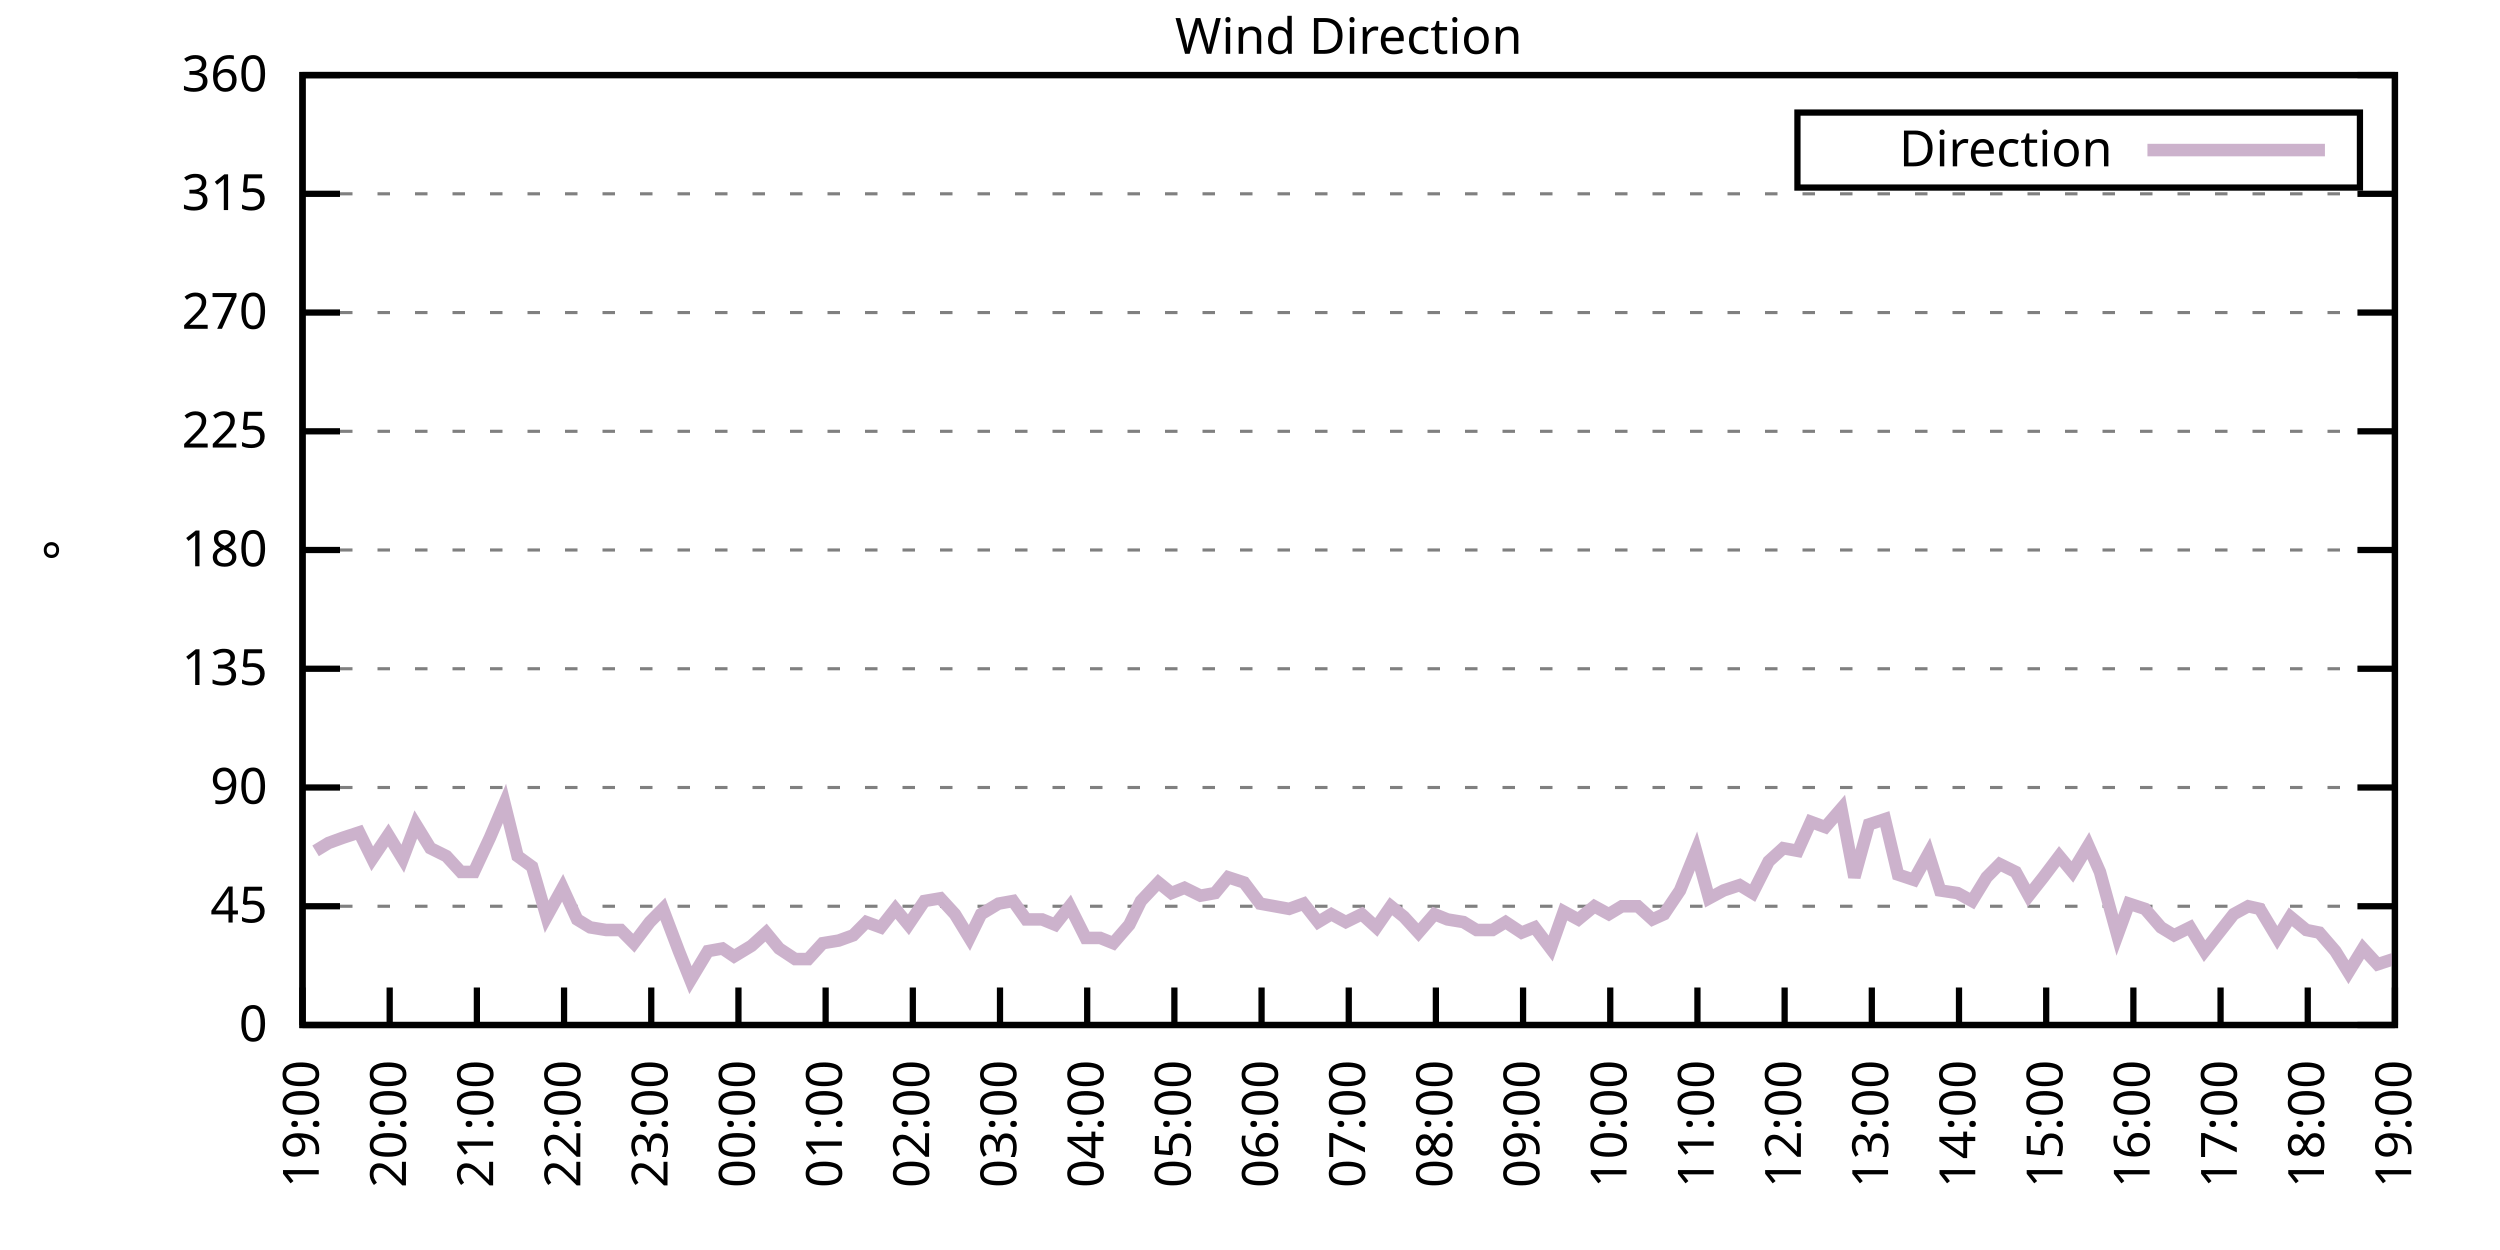
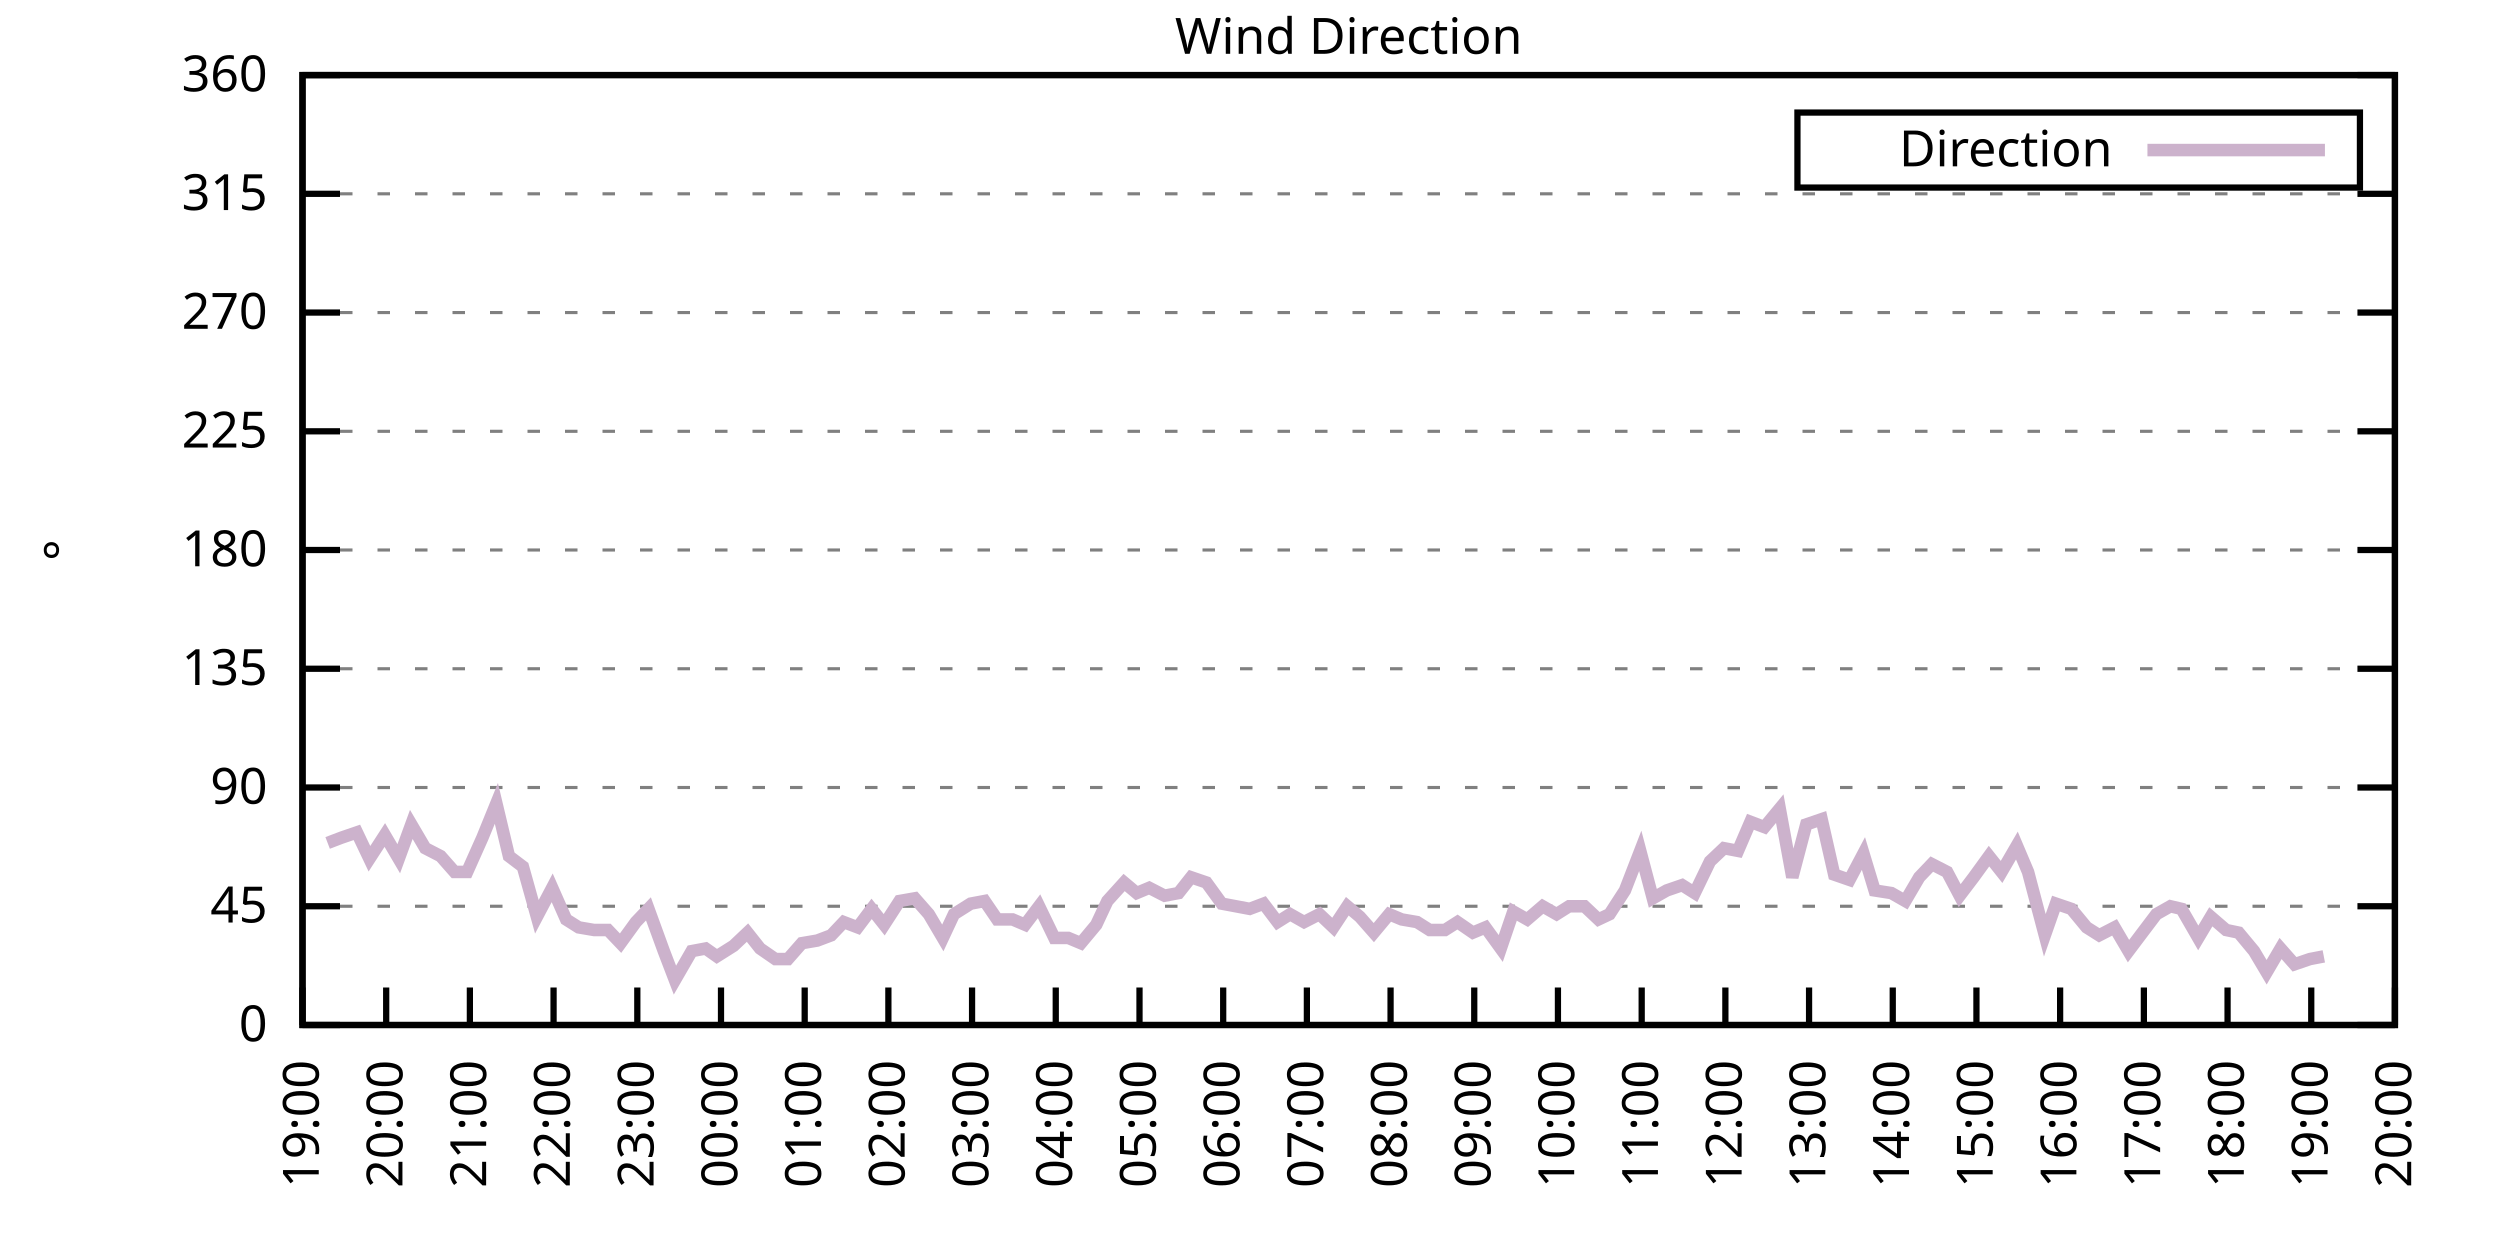
<svg xmlns="http://www.w3.org/2000/svg" xmlns:xlink="http://www.w3.org/1999/xlink" width="400" height="200" viewBox="0 0 400 200">
  <g id="gnuplot_canvas">
    <rect x="0" y="0" width="400" height="200" fill="none" />
    <defs>
      <circle id="gpDot" r="0.5" stroke-width="0.5" stroke="currentColor" />
      <path id="gpPt0" stroke-width="0.333" stroke="currentColor" d="M-1,0 h2 M0,-1 v2" />
      <path id="gpPt1" stroke-width="0.333" stroke="currentColor" d="M-1,-1 L1,1 M1,-1 L-1,1" />
      <path id="gpPt2" stroke-width="0.333" stroke="currentColor" d="M-1,0 L1,0 M0,-1 L0,1 M-1,-1 L1,1 M-1,1 L1,-1" />
      <rect id="gpPt3" stroke-width="0.333" stroke="currentColor" x="-1" y="-1" width="2" height="2" />
      <rect id="gpPt4" stroke-width="0.333" stroke="currentColor" fill="currentColor" x="-1" y="-1" width="2" height="2" />
      <circle id="gpPt5" stroke-width="0.333" stroke="currentColor" cx="0" cy="0" r="1" />
      <use xlink:href="#gpPt5" id="gpPt6" fill="currentColor" stroke="none" />
      <path id="gpPt7" stroke-width="0.333" stroke="currentColor" d="M0,-1.33 L-1.33,0.67 L1.33,0.67 z" />
      <use xlink:href="#gpPt7" id="gpPt8" fill="currentColor" stroke="none" />
      <use xlink:href="#gpPt7" id="gpPt9" stroke="currentColor" transform="rotate(180)" />
      <use xlink:href="#gpPt9" id="gpPt10" fill="currentColor" stroke="none" />
      <use xlink:href="#gpPt3" id="gpPt11" stroke="currentColor" transform="rotate(45)" />
      <use xlink:href="#gpPt11" id="gpPt12" fill="currentColor" stroke="none" />
      <path id="gpPt13" stroke-width="0.333" stroke="currentColor" d="M0,1.330 L1.265,0.411 L0.782,-1.067 L-0.782,-1.076 L-1.265,0.411 z" />
      <use xlink:href="#gpPt13" id="gpPt14" fill="currentColor" stroke="none" />
      <filter id="textbox" filterUnits="objectBoundingBox" x="0" y="0" height="1" width="1">
        <feFlood flood-color="white" flood-opacity="1" result="bgnd" />
        <feComposite in="SourceGraphic" in2="bgnd" operator="atop" />
      </filter>
      <filter id="greybox" filterUnits="objectBoundingBox" x="0" y="0" height="1" width="1">
        <feFlood flood-color="lightgrey" flood-opacity="1" result="grey" />
        <feComposite in="SourceGraphic" in2="grey" operator="atop" />
      </filter>
    </defs>
    <g fill="none" color="white" stroke="currentColor" stroke-width="1.00" stroke-linecap="butt" stroke-linejoin="miter">
</g>
    <g fill="none" color="black" stroke="currentColor" stroke-width="1.00" stroke-linecap="butt" stroke-linejoin="miter">
      <g stroke="none" shape-rendering="crispEdges">
        <polygon fill="rgb(255, 255, 255)" points="48.40,164.00 383.18,164.00 383.18,12.02 48.40,12.02 " />
      </g>
    </g>
    <g fill="none" color="black" stroke="currentColor" stroke-width="1.00" stroke-linecap="butt" stroke-linejoin="miter">
</g>
    <g fill="none" color="black" stroke="black" stroke-width="0.50" stroke-linecap="butt" stroke-linejoin="miter">
</g>
    <g fill="none" color="gray" stroke="currentColor" stroke-width="0.50" stroke-linecap="butt" stroke-linejoin="miter">
      <path stroke="gray" stroke-dasharray="2,4" class="gridline" d="M48.40,164.00 L383.19,164.00  " />
    </g>
    <g fill="none" color="gray" stroke="gray" stroke-width="1.00" stroke-linecap="butt" stroke-linejoin="miter">
</g>
    <g fill="none" color="black" stroke="currentColor" stroke-width="1.00" stroke-linecap="butt" stroke-linejoin="miter">
      <path stroke="black" d="M48.40,164.00 L54.40,164.00 M383.19,164.00 L377.19,164.00  " />
      <g transform="translate(42.80,166.60)" stroke="none" fill="black" font-family="Sans" font-size="8.00" text-anchor="end">
        <text>
          <tspan font-family="Sans"> 0</tspan>
        </text>
      </g>
    </g>
    <g fill="none" color="black" stroke="currentColor" stroke-width="1.00" stroke-linecap="butt" stroke-linejoin="miter">
</g>
    <g fill="none" color="black" stroke="black" stroke-width="0.50" stroke-linecap="butt" stroke-linejoin="miter">
</g>
    <g fill="none" color="gray" stroke="currentColor" stroke-width="0.50" stroke-linecap="butt" stroke-linejoin="miter">
      <path stroke="gray" stroke-dasharray="2,4" class="gridline" d="M48.40,145.00 L383.19,145.00  " />
    </g>
    <g fill="none" color="gray" stroke="gray" stroke-width="1.00" stroke-linecap="butt" stroke-linejoin="miter">
</g>
    <g fill="none" color="black" stroke="currentColor" stroke-width="1.00" stroke-linecap="butt" stroke-linejoin="miter">
      <path stroke="black" d="M48.40,145.00 L54.40,145.00 M383.19,145.00 L377.19,145.00  " />
      <g transform="translate(42.80,147.60)" stroke="none" fill="black" font-family="Sans" font-size="8.00" text-anchor="end">
        <text>
          <tspan font-family="Sans"> 45</tspan>
        </text>
      </g>
    </g>
    <g fill="none" color="black" stroke="currentColor" stroke-width="1.00" stroke-linecap="butt" stroke-linejoin="miter">
</g>
    <g fill="none" color="black" stroke="black" stroke-width="0.50" stroke-linecap="butt" stroke-linejoin="miter">
</g>
    <g fill="none" color="gray" stroke="currentColor" stroke-width="0.50" stroke-linecap="butt" stroke-linejoin="miter">
      <path stroke="gray" stroke-dasharray="2,4" class="gridline" d="M48.40,126.00 L383.19,126.00  " />
    </g>
    <g fill="none" color="gray" stroke="gray" stroke-width="1.00" stroke-linecap="butt" stroke-linejoin="miter">
</g>
    <g fill="none" color="black" stroke="currentColor" stroke-width="1.00" stroke-linecap="butt" stroke-linejoin="miter">
      <path stroke="black" d="M48.40,126.00 L54.40,126.00 M383.19,126.00 L377.19,126.00  " />
      <g transform="translate(42.80,128.60)" stroke="none" fill="black" font-family="Sans" font-size="8.00" text-anchor="end">
        <text>
          <tspan font-family="Sans"> 90</tspan>
        </text>
      </g>
    </g>
    <g fill="none" color="black" stroke="currentColor" stroke-width="1.00" stroke-linecap="butt" stroke-linejoin="miter">
</g>
    <g fill="none" color="black" stroke="black" stroke-width="0.50" stroke-linecap="butt" stroke-linejoin="miter">
</g>
    <g fill="none" color="gray" stroke="currentColor" stroke-width="0.50" stroke-linecap="butt" stroke-linejoin="miter">
      <path stroke="gray" stroke-dasharray="2,4" class="gridline" d="M48.40,107.00 L383.19,107.00  " />
    </g>
    <g fill="none" color="gray" stroke="gray" stroke-width="1.00" stroke-linecap="butt" stroke-linejoin="miter">
</g>
    <g fill="none" color="black" stroke="currentColor" stroke-width="1.00" stroke-linecap="butt" stroke-linejoin="miter">
      <path stroke="black" d="M48.40,107.00 L54.40,107.00 M383.19,107.00 L377.19,107.00  " />
      <g transform="translate(42.80,109.60)" stroke="none" fill="black" font-family="Sans" font-size="8.00" text-anchor="end">
        <text>
          <tspan font-family="Sans"> 135</tspan>
        </text>
      </g>
    </g>
    <g fill="none" color="black" stroke="currentColor" stroke-width="1.00" stroke-linecap="butt" stroke-linejoin="miter">
</g>
    <g fill="none" color="black" stroke="black" stroke-width="0.50" stroke-linecap="butt" stroke-linejoin="miter">
</g>
    <g fill="none" color="gray" stroke="currentColor" stroke-width="0.50" stroke-linecap="butt" stroke-linejoin="miter">
      <path stroke="gray" stroke-dasharray="2,4" class="gridline" d="M48.40,88.00 L383.19,88.00  " />
    </g>
    <g fill="none" color="gray" stroke="gray" stroke-width="1.00" stroke-linecap="butt" stroke-linejoin="miter">
</g>
    <g fill="none" color="black" stroke="currentColor" stroke-width="1.00" stroke-linecap="butt" stroke-linejoin="miter">
      <path stroke="black" d="M48.40,88.00 L54.40,88.00 M383.19,88.00 L377.19,88.00  " />
      <g transform="translate(42.80,90.60)" stroke="none" fill="black" font-family="Sans" font-size="8.00" text-anchor="end">
        <text>
          <tspan font-family="Sans"> 180</tspan>
        </text>
      </g>
    </g>
    <g fill="none" color="black" stroke="currentColor" stroke-width="1.00" stroke-linecap="butt" stroke-linejoin="miter">
</g>
    <g fill="none" color="black" stroke="black" stroke-width="0.50" stroke-linecap="butt" stroke-linejoin="miter">
</g>
    <g fill="none" color="gray" stroke="currentColor" stroke-width="0.50" stroke-linecap="butt" stroke-linejoin="miter">
      <path stroke="gray" stroke-dasharray="2,4" class="gridline" d="M48.40,69.01 L383.19,69.01  " />
    </g>
    <g fill="none" color="gray" stroke="gray" stroke-width="1.00" stroke-linecap="butt" stroke-linejoin="miter">
</g>
    <g fill="none" color="black" stroke="currentColor" stroke-width="1.00" stroke-linecap="butt" stroke-linejoin="miter">
      <path stroke="black" d="M48.40,69.01 L54.40,69.01 M383.19,69.01 L377.19,69.01  " />
      <g transform="translate(42.80,71.61)" stroke="none" fill="black" font-family="Sans" font-size="8.00" text-anchor="end">
        <text>
          <tspan font-family="Sans"> 225</tspan>
        </text>
      </g>
    </g>
    <g fill="none" color="black" stroke="currentColor" stroke-width="1.00" stroke-linecap="butt" stroke-linejoin="miter">
</g>
    <g fill="none" color="black" stroke="black" stroke-width="0.50" stroke-linecap="butt" stroke-linejoin="miter">
</g>
    <g fill="none" color="gray" stroke="currentColor" stroke-width="0.50" stroke-linecap="butt" stroke-linejoin="miter">
      <path stroke="gray" stroke-dasharray="2,4" class="gridline" d="M48.40,50.01 L383.19,50.01  " />
    </g>
    <g fill="none" color="gray" stroke="gray" stroke-width="1.00" stroke-linecap="butt" stroke-linejoin="miter">
</g>
    <g fill="none" color="black" stroke="currentColor" stroke-width="1.00" stroke-linecap="butt" stroke-linejoin="miter">
      <path stroke="black" d="M48.40,50.01 L54.40,50.01 M383.19,50.01 L377.19,50.01  " />
      <g transform="translate(42.80,52.61)" stroke="none" fill="black" font-family="Sans" font-size="8.00" text-anchor="end">
        <text>
          <tspan font-family="Sans"> 270</tspan>
        </text>
      </g>
    </g>
    <g fill="none" color="black" stroke="currentColor" stroke-width="1.00" stroke-linecap="butt" stroke-linejoin="miter">
</g>
    <g fill="none" color="black" stroke="black" stroke-width="0.50" stroke-linecap="butt" stroke-linejoin="miter">
</g>
    <g fill="none" color="gray" stroke="currentColor" stroke-width="0.50" stroke-linecap="butt" stroke-linejoin="miter">
      <path stroke="gray" stroke-dasharray="2,4" class="gridline" d="M48.40,31.01 L383.19,31.01  " />
    </g>
    <g fill="none" color="gray" stroke="gray" stroke-width="1.00" stroke-linecap="butt" stroke-linejoin="miter">
</g>
    <g fill="none" color="black" stroke="currentColor" stroke-width="1.00" stroke-linecap="butt" stroke-linejoin="miter">
      <path stroke="black" d="M48.40,31.01 L54.40,31.01 M383.19,31.01 L377.19,31.01  " />
      <g transform="translate(42.80,33.61)" stroke="none" fill="black" font-family="Sans" font-size="8.00" text-anchor="end">
        <text>
          <tspan font-family="Sans"> 315</tspan>
        </text>
      </g>
    </g>
    <g fill="none" color="black" stroke="currentColor" stroke-width="1.00" stroke-linecap="butt" stroke-linejoin="miter">
</g>
    <g fill="none" color="black" stroke="black" stroke-width="0.50" stroke-linecap="butt" stroke-linejoin="miter">
</g>
    <g fill="none" color="gray" stroke="currentColor" stroke-width="0.50" stroke-linecap="butt" stroke-linejoin="miter">
      <path stroke="gray" stroke-dasharray="2,4" class="gridline" d="M48.40,12.01 L383.19,12.01  " />
    </g>
    <g fill="none" color="gray" stroke="gray" stroke-width="1.00" stroke-linecap="butt" stroke-linejoin="miter">
</g>
    <g fill="none" color="black" stroke="currentColor" stroke-width="1.00" stroke-linecap="butt" stroke-linejoin="miter">
      <path stroke="black" d="M48.40,12.01 L54.40,12.01 M383.19,12.01 L377.19,12.01  " />
      <g transform="translate(42.80,14.61)" stroke="none" fill="black" font-family="Sans" font-size="8.00" text-anchor="end">
        <text>
          <tspan font-family="Sans"> 360</tspan>
        </text>
      </g>
    </g>
    <g fill="none" color="black" stroke="currentColor" stroke-width="1.00" stroke-linecap="butt" stroke-linejoin="miter">
      <path stroke="black" d="M48.40,164.00 L48.40,158.00  " />
      <g transform="translate(51.00,169.60) rotate(270.00)" stroke="none" fill="black" font-family="Sans" font-size="8.00" text-anchor="end">
        <text>
          <tspan font-family="Sans">19:00</tspan>
        </text>
      </g>
    </g>
    <g fill="none" color="black" stroke="currentColor" stroke-width="1.00" stroke-linecap="butt" stroke-linejoin="miter">
-       <path stroke="black" d="M62.35,164.00 L62.35,158.00  " />
-       <g transform="translate(64.95,169.60) rotate(270.00)" stroke="none" fill="black" font-family="Sans" font-size="8.00" text-anchor="end">
+       <path stroke="black" d="M61.79,164.00 L61.79,158.00  " />
+       <g transform="translate(64.39,169.60) rotate(270.00)" stroke="none" fill="black" font-family="Sans" font-size="8.00" text-anchor="end">
        <text>
          <tspan font-family="Sans">20:00</tspan>
        </text>
      </g>
    </g>
    <g fill="none" color="black" stroke="currentColor" stroke-width="1.00" stroke-linecap="butt" stroke-linejoin="miter">
-       <path stroke="black" d="M76.30,164.00 L76.30,158.00  " />
-       <g transform="translate(78.90,169.60) rotate(270.00)" stroke="none" fill="black" font-family="Sans" font-size="8.00" text-anchor="end">
+       <path stroke="black" d="M75.18,164.00 L75.18,158.00  " />
+       <g transform="translate(77.78,169.60) rotate(270.00)" stroke="none" fill="black" font-family="Sans" font-size="8.00" text-anchor="end">
        <text>
          <tspan font-family="Sans">21:00</tspan>
        </text>
      </g>
    </g>
    <g fill="none" color="black" stroke="currentColor" stroke-width="1.00" stroke-linecap="butt" stroke-linejoin="miter">
-       <path stroke="black" d="M90.25,164.00 L90.25,158.00  " />
-       <g transform="translate(92.85,169.60) rotate(270.00)" stroke="none" fill="black" font-family="Sans" font-size="8.00" text-anchor="end">
+       <path stroke="black" d="M88.57,164.00 L88.57,158.00  " />
+       <g transform="translate(91.17,169.60) rotate(270.00)" stroke="none" fill="black" font-family="Sans" font-size="8.00" text-anchor="end">
        <text>
          <tspan font-family="Sans">22:00</tspan>
        </text>
      </g>
    </g>
    <g fill="none" color="black" stroke="currentColor" stroke-width="1.00" stroke-linecap="butt" stroke-linejoin="miter">
-       <path stroke="black" d="M104.20,164.00 L104.20,158.00  " />
-       <g transform="translate(106.80,169.60) rotate(270.00)" stroke="none" fill="black" font-family="Sans" font-size="8.00" text-anchor="end">
+       <path stroke="black" d="M101.97,164.00 L101.97,158.00  " />
+       <g transform="translate(104.57,169.60) rotate(270.00)" stroke="none" fill="black" font-family="Sans" font-size="8.00" text-anchor="end">
        <text>
          <tspan font-family="Sans">23:00</tspan>
        </text>
      </g>
    </g>
    <g fill="none" color="black" stroke="currentColor" stroke-width="1.00" stroke-linecap="butt" stroke-linejoin="miter">
-       <path stroke="black" d="M118.15,164.00 L118.15,158.00  " />
-       <g transform="translate(120.75,169.60) rotate(270.00)" stroke="none" fill="black" font-family="Sans" font-size="8.00" text-anchor="end">
+       <path stroke="black" d="M115.36,164.00 L115.36,158.00  " />
+       <g transform="translate(117.96,169.60) rotate(270.00)" stroke="none" fill="black" font-family="Sans" font-size="8.00" text-anchor="end">
        <text>
          <tspan font-family="Sans">00:00</tspan>
        </text>
      </g>
    </g>
    <g fill="none" color="black" stroke="currentColor" stroke-width="1.00" stroke-linecap="butt" stroke-linejoin="miter">
-       <path stroke="black" d="M132.10,164.00 L132.10,158.00  " />
-       <g transform="translate(134.70,169.60) rotate(270.00)" stroke="none" fill="black" font-family="Sans" font-size="8.00" text-anchor="end">
+       <path stroke="black" d="M128.75,164.00 L128.75,158.00  " />
+       <g transform="translate(131.35,169.60) rotate(270.00)" stroke="none" fill="black" font-family="Sans" font-size="8.00" text-anchor="end">
        <text>
          <tspan font-family="Sans">01:00</tspan>
        </text>
      </g>
    </g>
    <g fill="none" color="black" stroke="currentColor" stroke-width="1.00" stroke-linecap="butt" stroke-linejoin="miter">
-       <path stroke="black" d="M146.05,164.00 L146.05,158.00  " />
-       <g transform="translate(148.65,169.60) rotate(270.00)" stroke="none" fill="black" font-family="Sans" font-size="8.00" text-anchor="end">
+       <path stroke="black" d="M142.14,164.00 L142.14,158.00  " />
+       <g transform="translate(144.74,169.60) rotate(270.00)" stroke="none" fill="black" font-family="Sans" font-size="8.00" text-anchor="end">
        <text>
          <tspan font-family="Sans">02:00</tspan>
        </text>
      </g>
    </g>
    <g fill="none" color="black" stroke="currentColor" stroke-width="1.00" stroke-linecap="butt" stroke-linejoin="miter">
-       <path stroke="black" d="M160.00,164.00 L160.00,158.00  " />
-       <g transform="translate(162.60,169.60) rotate(270.00)" stroke="none" fill="black" font-family="Sans" font-size="8.00" text-anchor="end">
+       <path stroke="black" d="M155.53,164.00 L155.53,158.00  " />
+       <g transform="translate(158.13,169.60) rotate(270.00)" stroke="none" fill="black" font-family="Sans" font-size="8.00" text-anchor="end">
        <text>
          <tspan font-family="Sans">03:00</tspan>
        </text>
      </g>
    </g>
    <g fill="none" color="black" stroke="currentColor" stroke-width="1.00" stroke-linecap="butt" stroke-linejoin="miter">
-       <path stroke="black" d="M173.95,164.00 L173.95,158.00  " />
-       <g transform="translate(176.55,169.60) rotate(270.00)" stroke="none" fill="black" font-family="Sans" font-size="8.00" text-anchor="end">
+       <path stroke="black" d="M168.92,164.00 L168.92,158.00  " />
+       <g transform="translate(171.52,169.60) rotate(270.00)" stroke="none" fill="black" font-family="Sans" font-size="8.00" text-anchor="end">
        <text>
          <tspan font-family="Sans">04:00</tspan>
        </text>
      </g>
    </g>
    <g fill="none" color="black" stroke="currentColor" stroke-width="1.00" stroke-linecap="butt" stroke-linejoin="miter">
-       <path stroke="black" d="M187.90,164.00 L187.90,158.00  " />
-       <g transform="translate(190.50,169.60) rotate(270.00)" stroke="none" fill="black" font-family="Sans" font-size="8.00" text-anchor="end">
+       <path stroke="black" d="M182.32,164.00 L182.32,158.00  " />
+       <g transform="translate(184.92,169.60) rotate(270.00)" stroke="none" fill="black" font-family="Sans" font-size="8.00" text-anchor="end">
        <text>
          <tspan font-family="Sans">05:00</tspan>
        </text>
      </g>
    </g>
    <g fill="none" color="black" stroke="currentColor" stroke-width="1.00" stroke-linecap="butt" stroke-linejoin="miter">
-       <path stroke="black" d="M201.85,164.00 L201.85,158.00  " />
-       <g transform="translate(204.45,169.60) rotate(270.00)" stroke="none" fill="black" font-family="Sans" font-size="8.00" text-anchor="end">
+       <path stroke="black" d="M195.71,164.00 L195.71,158.00  " />
+       <g transform="translate(198.31,169.60) rotate(270.00)" stroke="none" fill="black" font-family="Sans" font-size="8.00" text-anchor="end">
        <text>
          <tspan font-family="Sans">06:00</tspan>
        </text>
      </g>
    </g>
    <g fill="none" color="black" stroke="currentColor" stroke-width="1.00" stroke-linecap="butt" stroke-linejoin="miter">
-       <path stroke="black" d="M215.80,164.00 L215.80,158.00  " />
-       <g transform="translate(218.40,169.60) rotate(270.00)" stroke="none" fill="black" font-family="Sans" font-size="8.00" text-anchor="end">
+       <path stroke="black" d="M209.10,164.00 L209.10,158.00  " />
+       <g transform="translate(211.70,169.60) rotate(270.00)" stroke="none" fill="black" font-family="Sans" font-size="8.00" text-anchor="end">
        <text>
          <tspan font-family="Sans">07:00</tspan>
        </text>
      </g>
    </g>
    <g fill="none" color="black" stroke="currentColor" stroke-width="1.00" stroke-linecap="butt" stroke-linejoin="miter">
-       <path stroke="black" d="M229.74,164.00 L229.74,158.00  " />
-       <g transform="translate(232.34,169.60) rotate(270.00)" stroke="none" fill="black" font-family="Sans" font-size="8.00" text-anchor="end">
+       <path stroke="black" d="M222.49,164.00 L222.49,158.00  " />
+       <g transform="translate(225.09,169.60) rotate(270.00)" stroke="none" fill="black" font-family="Sans" font-size="8.00" text-anchor="end">
        <text>
          <tspan font-family="Sans">08:00</tspan>
        </text>
      </g>
    </g>
    <g fill="none" color="black" stroke="currentColor" stroke-width="1.00" stroke-linecap="butt" stroke-linejoin="miter">
-       <path stroke="black" d="M243.69,164.00 L243.69,158.00  " />
-       <g transform="translate(246.29,169.60) rotate(270.00)" stroke="none" fill="black" font-family="Sans" font-size="8.00" text-anchor="end">
+       <path stroke="black" d="M235.88,164.00 L235.88,158.00  " />
+       <g transform="translate(238.48,169.60) rotate(270.00)" stroke="none" fill="black" font-family="Sans" font-size="8.00" text-anchor="end">
        <text>
          <tspan font-family="Sans">09:00</tspan>
        </text>
      </g>
    </g>
    <g fill="none" color="black" stroke="currentColor" stroke-width="1.00" stroke-linecap="butt" stroke-linejoin="miter">
-       <path stroke="black" d="M257.64,164.00 L257.64,158.00  " />
-       <g transform="translate(260.24,169.60) rotate(270.00)" stroke="none" fill="black" font-family="Sans" font-size="8.00" text-anchor="end">
+       <path stroke="black" d="M249.27,164.00 L249.27,158.00  " />
+       <g transform="translate(251.87,169.60) rotate(270.00)" stroke="none" fill="black" font-family="Sans" font-size="8.00" text-anchor="end">
        <text>
          <tspan font-family="Sans">10:00</tspan>
        </text>
      </g>
    </g>
    <g fill="none" color="black" stroke="currentColor" stroke-width="1.00" stroke-linecap="butt" stroke-linejoin="miter">
-       <path stroke="black" d="M271.59,164.00 L271.59,158.00  " />
-       <g transform="translate(274.19,169.60) rotate(270.00)" stroke="none" fill="black" font-family="Sans" font-size="8.00" text-anchor="end">
+       <path stroke="black" d="M262.67,164.00 L262.67,158.00  " />
+       <g transform="translate(265.27,169.60) rotate(270.00)" stroke="none" fill="black" font-family="Sans" font-size="8.00" text-anchor="end">
        <text>
          <tspan font-family="Sans">11:00</tspan>
        </text>
      </g>
    </g>
    <g fill="none" color="black" stroke="currentColor" stroke-width="1.00" stroke-linecap="butt" stroke-linejoin="miter">
-       <path stroke="black" d="M285.54,164.00 L285.54,158.00  " />
-       <g transform="translate(288.14,169.60) rotate(270.00)" stroke="none" fill="black" font-family="Sans" font-size="8.00" text-anchor="end">
+       <path stroke="black" d="M276.06,164.00 L276.06,158.00  " />
+       <g transform="translate(278.66,169.60) rotate(270.00)" stroke="none" fill="black" font-family="Sans" font-size="8.00" text-anchor="end">
        <text>
          <tspan font-family="Sans">12:00</tspan>
        </text>
      </g>
    </g>
    <g fill="none" color="black" stroke="currentColor" stroke-width="1.00" stroke-linecap="butt" stroke-linejoin="miter">
-       <path stroke="black" d="M299.49,164.00 L299.49,158.00  " />
-       <g transform="translate(302.09,169.60) rotate(270.00)" stroke="none" fill="black" font-family="Sans" font-size="8.00" text-anchor="end">
+       <path stroke="black" d="M289.45,164.00 L289.45,158.00  " />
+       <g transform="translate(292.05,169.60) rotate(270.00)" stroke="none" fill="black" font-family="Sans" font-size="8.00" text-anchor="end">
        <text>
          <tspan font-family="Sans">13:00</tspan>
        </text>
      </g>
    </g>
    <g fill="none" color="black" stroke="currentColor" stroke-width="1.00" stroke-linecap="butt" stroke-linejoin="miter">
-       <path stroke="black" d="M313.44,164.00 L313.44,158.00  " />
-       <g transform="translate(316.04,169.60) rotate(270.00)" stroke="none" fill="black" font-family="Sans" font-size="8.00" text-anchor="end">
+       <path stroke="black" d="M302.84,164.00 L302.84,158.00  " />
+       <g transform="translate(305.44,169.60) rotate(270.00)" stroke="none" fill="black" font-family="Sans" font-size="8.00" text-anchor="end">
        <text>
          <tspan font-family="Sans">14:00</tspan>
        </text>
      </g>
    </g>
    <g fill="none" color="black" stroke="currentColor" stroke-width="1.00" stroke-linecap="butt" stroke-linejoin="miter">
-       <path stroke="black" d="M327.39,164.00 L327.39,158.00  " />
-       <g transform="translate(329.99,169.60) rotate(270.00)" stroke="none" fill="black" font-family="Sans" font-size="8.00" text-anchor="end">
+       <path stroke="black" d="M316.23,164.00 L316.23,158.00  " />
+       <g transform="translate(318.83,169.60) rotate(270.00)" stroke="none" fill="black" font-family="Sans" font-size="8.00" text-anchor="end">
        <text>
          <tspan font-family="Sans">15:00</tspan>
        </text>
      </g>
    </g>
    <g fill="none" color="black" stroke="currentColor" stroke-width="1.00" stroke-linecap="butt" stroke-linejoin="miter">
-       <path stroke="black" d="M341.34,164.00 L341.34,158.00  " />
-       <g transform="translate(343.94,169.60) rotate(270.00)" stroke="none" fill="black" font-family="Sans" font-size="8.00" text-anchor="end">
+       <path stroke="black" d="M329.62,164.00 L329.62,158.00  " />
+       <g transform="translate(332.22,169.60) rotate(270.00)" stroke="none" fill="black" font-family="Sans" font-size="8.00" text-anchor="end">
        <text>
          <tspan font-family="Sans">16:00</tspan>
        </text>
      </g>
    </g>
    <g fill="none" color="black" stroke="currentColor" stroke-width="1.00" stroke-linecap="butt" stroke-linejoin="miter">
-       <path stroke="black" d="M355.29,164.00 L355.29,158.00  " />
-       <g transform="translate(357.89,169.60) rotate(270.00)" stroke="none" fill="black" font-family="Sans" font-size="8.00" text-anchor="end">
+       <path stroke="black" d="M343.02,164.00 L343.02,158.00  " />
+       <g transform="translate(345.62,169.60) rotate(270.00)" stroke="none" fill="black" font-family="Sans" font-size="8.00" text-anchor="end">
        <text>
          <tspan font-family="Sans">17:00</tspan>
        </text>
      </g>
    </g>
    <g fill="none" color="black" stroke="currentColor" stroke-width="1.00" stroke-linecap="butt" stroke-linejoin="miter">
-       <path stroke="black" d="M369.24,164.00 L369.24,158.00  " />
-       <g transform="translate(371.84,169.60) rotate(270.00)" stroke="none" fill="black" font-family="Sans" font-size="8.00" text-anchor="end">
+       <path stroke="black" d="M356.41,164.00 L356.41,158.00  " />
+       <g transform="translate(359.01,169.60) rotate(270.00)" stroke="none" fill="black" font-family="Sans" font-size="8.00" text-anchor="end">
        <text>
          <tspan font-family="Sans">18:00</tspan>
+         </text>
+       </g>
+     </g>
+     <g fill="none" color="black" stroke="currentColor" stroke-width="1.00" stroke-linecap="butt" stroke-linejoin="miter">
+       <path stroke="black" d="M369.80,164.00 L369.80,158.00  " />
+       <g transform="translate(372.40,169.60) rotate(270.00)" stroke="none" fill="black" font-family="Sans" font-size="8.00" text-anchor="end">
+         <text>
+           <tspan font-family="Sans">19:00</tspan>
        </text>
      </g>
    </g>
    <g fill="none" color="black" stroke="currentColor" stroke-width="1.00" stroke-linecap="butt" stroke-linejoin="miter">
      <path stroke="black" d="M383.19,164.00 L383.19,158.00  " />
      <g transform="translate(385.79,169.60) rotate(270.00)" stroke="none" fill="black" font-family="Sans" font-size="8.00" text-anchor="end">
        <text>
-           <tspan font-family="Sans">19:00</tspan>
+           <tspan font-family="Sans">20:00</tspan>
        </text>
      </g>
    </g>
    <g fill="none" color="black" stroke="currentColor" stroke-width="1.00" stroke-linecap="butt" stroke-linejoin="miter">
</g>
    <g fill="none" color="black" stroke="currentColor" stroke-width="1.00" stroke-linecap="butt" stroke-linejoin="miter">
      <path stroke="black" d="M48.40,12.01 L48.40,164.00 L383.19,164.00 L383.19,12.01 L48.40,12.01 Z  " />
    </g>
    <g fill="none" color="black" stroke="currentColor" stroke-width="1.00" stroke-linecap="butt" stroke-linejoin="miter">
</g>
    <g fill="none" color="black" stroke="currentColor" stroke-width="1.00" stroke-linecap="butt" stroke-linejoin="miter">
      <path stroke="black" d="M287.59,30.01 L287.59,18.01 L377.59,18.01 L377.59,30.01 L287.59,30.01 Z  " />
    </g>
    <g id="Wind_direction_plot_1">
      <g fill="none" color="white" stroke="black" stroke-width="2.00" stroke-linecap="butt" stroke-linejoin="miter">
</g>
      <g fill="none" color="black" stroke="currentColor" stroke-width="2.00" stroke-linecap="butt" stroke-linejoin="miter">
        <g transform="translate(337.99,26.61)" stroke="none" fill="black" font-family="Sans" font-size="8.00" text-anchor="end">
          <text>
            <tspan font-family="Sans">Direction</tspan>
          </text>
        </g>
      </g>
      <g fill="none" color="black" stroke="currentColor" stroke-width="2.00" stroke-linecap="butt" stroke-linejoin="miter">
-         <path stroke="rgb(204, 178, 204)" d="M343.59,24.01 L371.99,24.01 M50.49,136.14 L52.58,134.87 L54.91,134.02 L57.47,133.18 L59.56,137.40 L62.12,133.60   L64.44,137.40 L66.53,131.91 L68.86,135.71 L71.42,136.98 L73.74,139.51 L75.83,139.51 L78.39,134.02 L80.72,128.54   L82.81,136.98 L85.13,138.67 L87.46,146.69 L90.02,142.05 L92.34,147.11 L94.43,148.38 L96.99,148.80 L99.32,148.80   L101.41,150.91 L103.97,147.53 L106.06,145.42 L108.62,152.18 L110.48,156.82 L113.27,152.18 L115.59,151.76 L117.45,153.02   L120.24,151.33 L122.57,149.22 L124.66,151.76 L127.22,153.45 L129.31,153.45 L131.63,150.91 L134.19,150.49 L136.51,149.65   L138.61,147.53 L140.93,148.38 L143.26,145.42 L145.35,147.96 L147.91,144.16 L150.46,143.73 L152.79,146.27 L155.11,150.07   L156.97,146.27 L159.76,144.58 L162.09,144.16 L164.18,147.11 L166.74,147.11 L168.83,147.96 L171.16,145.00 L173.71,150.07   L176.04,150.07 L178.13,150.91 L180.69,147.96 L182.55,144.16 L185.34,141.20 L187.43,142.89 L189.52,142.05 L192.08,143.31   L194.41,142.89 L196.50,140.36 L199.06,141.20 L201.61,144.58 L203.94,145.00 L206.26,145.42 L208.59,144.58 L210.91,147.53   L213.01,146.27 L215.33,147.53 L217.89,146.27 L220.21,148.38 L222.54,145.00 L224.63,146.69 L226.95,149.22 L229.51,146.27   L231.60,147.11 L234.16,147.53 L236.25,148.80 L238.81,148.80 L240.90,147.53 L243.46,149.22 L245.55,148.38 L248.11,151.76   L250.20,145.85 L252.53,147.11 L255.09,145.00 L257.41,146.27 L259.50,145.00 L262.06,145.00 L264.39,147.11 L266.25,146.27   L268.80,142.47 L271.36,136.14 L273.45,143.73 L275.78,142.47 L278.34,141.62 L280.43,142.89 L282.99,137.82 L285.31,135.71   L287.64,136.14 L289.73,131.49 L292.05,132.34 L294.61,129.38 L296.70,140.36 L299.03,131.91 L301.58,131.07 L303.68,139.93   L306.23,140.78 L308.56,136.56 L310.42,142.47 L313.21,142.89 L315.53,144.16 L317.86,140.36 L319.95,138.25 L322.51,139.51   L324.60,143.31 L326.93,140.36 L329.48,136.98 L331.58,139.51 L334.13,135.29 L335.99,139.51 L338.78,149.65 L340.64,144.58   L343.20,145.42 L345.76,148.38 L347.85,149.65 L350.41,148.38 L352.73,152.18 L355.06,149.22 L357.38,146.27 L359.71,145.00   L361.57,145.42 L364.36,150.07 L366.45,146.69 L369.01,148.80 L371.10,149.22 L373.66,152.18 L375.75,155.56 L378.08,151.76   L380.40,154.29 L382.96,153.45  " />
+         <path stroke="rgb(204, 178, 204)" d="M343.59,24.01 L371.99,24.01 M52.42,134.87 L54.65,134.02 L57.10,133.18 L59.11,137.40 L61.57,133.60 L63.80,137.40   L65.81,131.91 L68.04,135.71 L70.50,136.98 L72.73,139.51 L74.74,139.51 L77.19,134.02 L79.42,128.54 L81.43,136.98   L83.66,138.67 L85.90,146.69 L88.35,142.05 L90.58,147.11 L92.59,148.38 L95.05,148.80 L97.28,148.80 L99.29,150.91   L101.74,147.53 L103.75,145.42 L106.21,152.18 L107.99,156.82 L110.67,152.18 L112.90,151.76 L114.69,153.02 L117.37,151.33   L119.60,149.22 L121.61,151.76 L124.06,153.45 L126.07,153.45 L128.30,150.91 L130.76,150.49 L132.99,149.65 L135.00,147.53   L137.23,148.38 L139.46,145.42 L141.47,147.96 L143.93,144.16 L146.38,143.73 L148.61,146.27 L150.85,150.07 L152.63,146.27   L155.31,144.58 L157.54,144.16 L159.55,147.11 L162.01,147.11 L164.01,147.96 L166.25,145.00 L168.70,150.07 L170.93,150.07   L172.94,150.91 L175.40,147.96 L177.18,144.16 L179.86,141.20 L181.87,142.89 L183.88,142.05 L186.33,143.31 L188.57,142.89   L190.57,140.36 L193.03,141.20 L195.48,144.58 L197.72,145.00 L199.95,145.42 L202.18,144.58 L204.41,147.53 L206.42,146.27   L208.65,147.53 L211.11,146.27 L213.34,148.38 L215.57,145.00 L217.58,146.69 L219.81,149.22 L222.27,146.27 L224.28,147.11   L226.73,147.53 L228.74,148.80 L231.20,148.80 L233.20,147.53 L235.66,149.22 L237.67,148.38 L240.12,151.76 L242.13,145.85   L244.36,147.11 L246.82,145.00 L249.05,146.27 L251.06,145.00 L253.51,145.00 L255.75,147.11 L257.53,146.27 L259.99,142.47   L262.44,136.14 L264.45,143.73 L266.68,142.47 L269.14,141.62 L271.15,142.89 L273.60,137.82 L275.83,135.71 L278.07,136.14   L280.07,131.49 L282.31,132.34 L284.76,129.38 L286.77,140.36 L289.00,131.91 L291.46,131.07 L293.47,139.93 L295.92,140.78   L298.15,136.56 L299.94,142.47 L302.62,142.89 L304.85,144.16 L307.08,140.36 L309.09,138.25 L311.54,139.51 L313.55,143.31   L315.79,140.36 L318.24,136.98 L320.25,139.51 L322.70,135.29 L324.49,139.51 L327.17,149.65 L328.95,144.58 L331.41,145.42   L333.86,148.38 L335.87,149.65 L338.33,148.38 L340.56,152.18 L342.79,149.22 L345.02,146.27 L347.26,145.00 L349.04,145.42   L351.72,150.07 L353.73,146.69 L356.18,148.80 L358.19,149.22 L360.65,152.18 L362.66,155.56 L364.89,151.76 L367.12,154.29   L369.58,153.45 L371.81,153.02  " />
      </g>
    </g>
    <g fill="none" color="black" stroke="currentColor" stroke-width="2.00" stroke-linecap="butt" stroke-linejoin="miter">
</g>
    <g fill="none" color="black" stroke="black" stroke-width="1.00" stroke-linecap="butt" stroke-linejoin="miter">
</g>
    <g fill="none" color="black" stroke="currentColor" stroke-width="1.00" stroke-linecap="butt" stroke-linejoin="miter">
      <path stroke="black" d="M48.40,12.01 L48.40,164.00 L383.19,164.00 L383.19,12.01 L48.40,12.01 Z  " />
      <g transform="translate(12.80,88.01) rotate(270.00)" stroke="none" fill="black" font-family="Sans" font-size="8.00" text-anchor="middle">
        <text>
          <tspan font-family="Sans">°</tspan>
        </text>
      </g>
    </g>
    <g fill="none" color="black" stroke="currentColor" stroke-width="1.00" stroke-linecap="butt" stroke-linejoin="miter">
</g>
    <g fill="none" color="black" stroke="currentColor" stroke-width="1.00" stroke-linecap="butt" stroke-linejoin="miter">
      <g transform="translate(215.79,8.61)" stroke="none" fill="black" font-family="Sans" font-size="8.00" text-anchor="middle">
        <text>
          <tspan font-family="Sans">Wind Direction</tspan>
        </text>
      </g>
    </g>
    <g fill="none" color="black" stroke="currentColor" stroke-width="1.00" stroke-linecap="butt" stroke-linejoin="miter">
</g>
  </g>
</svg>
